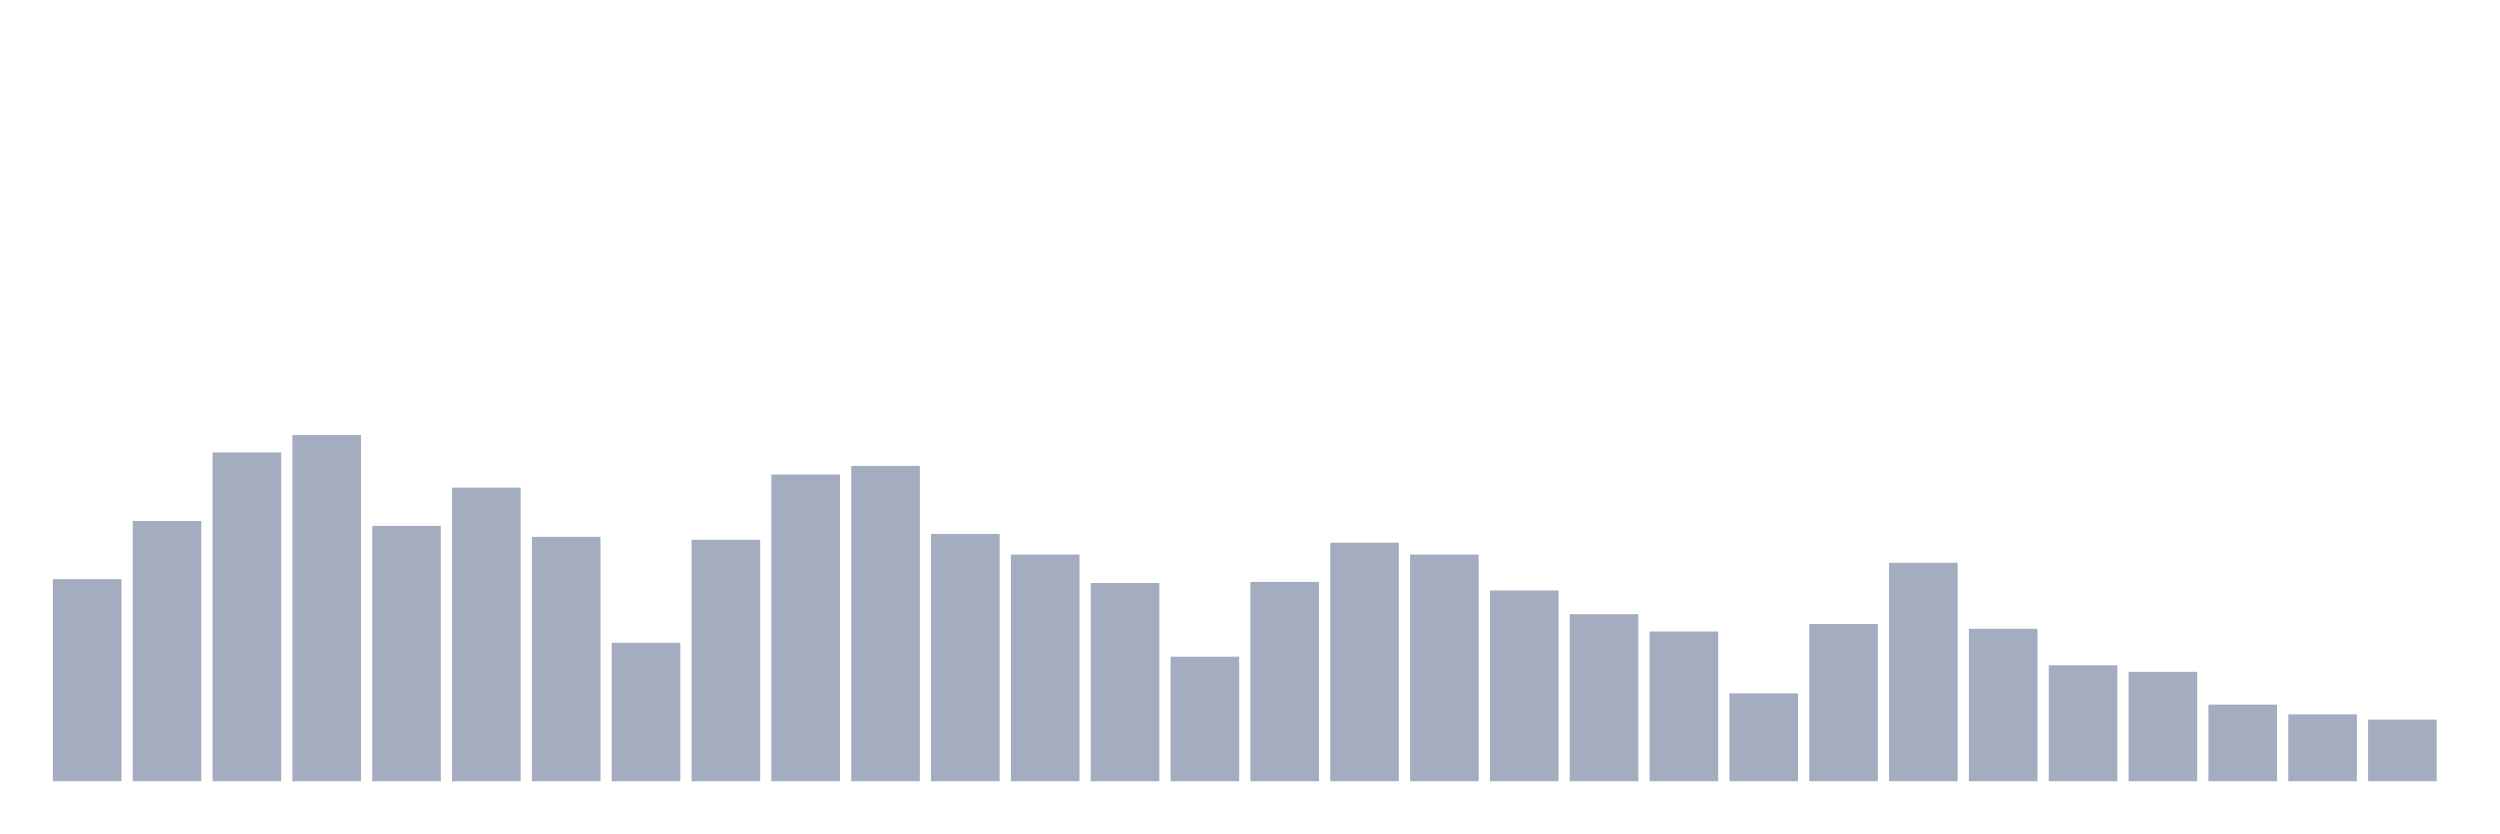
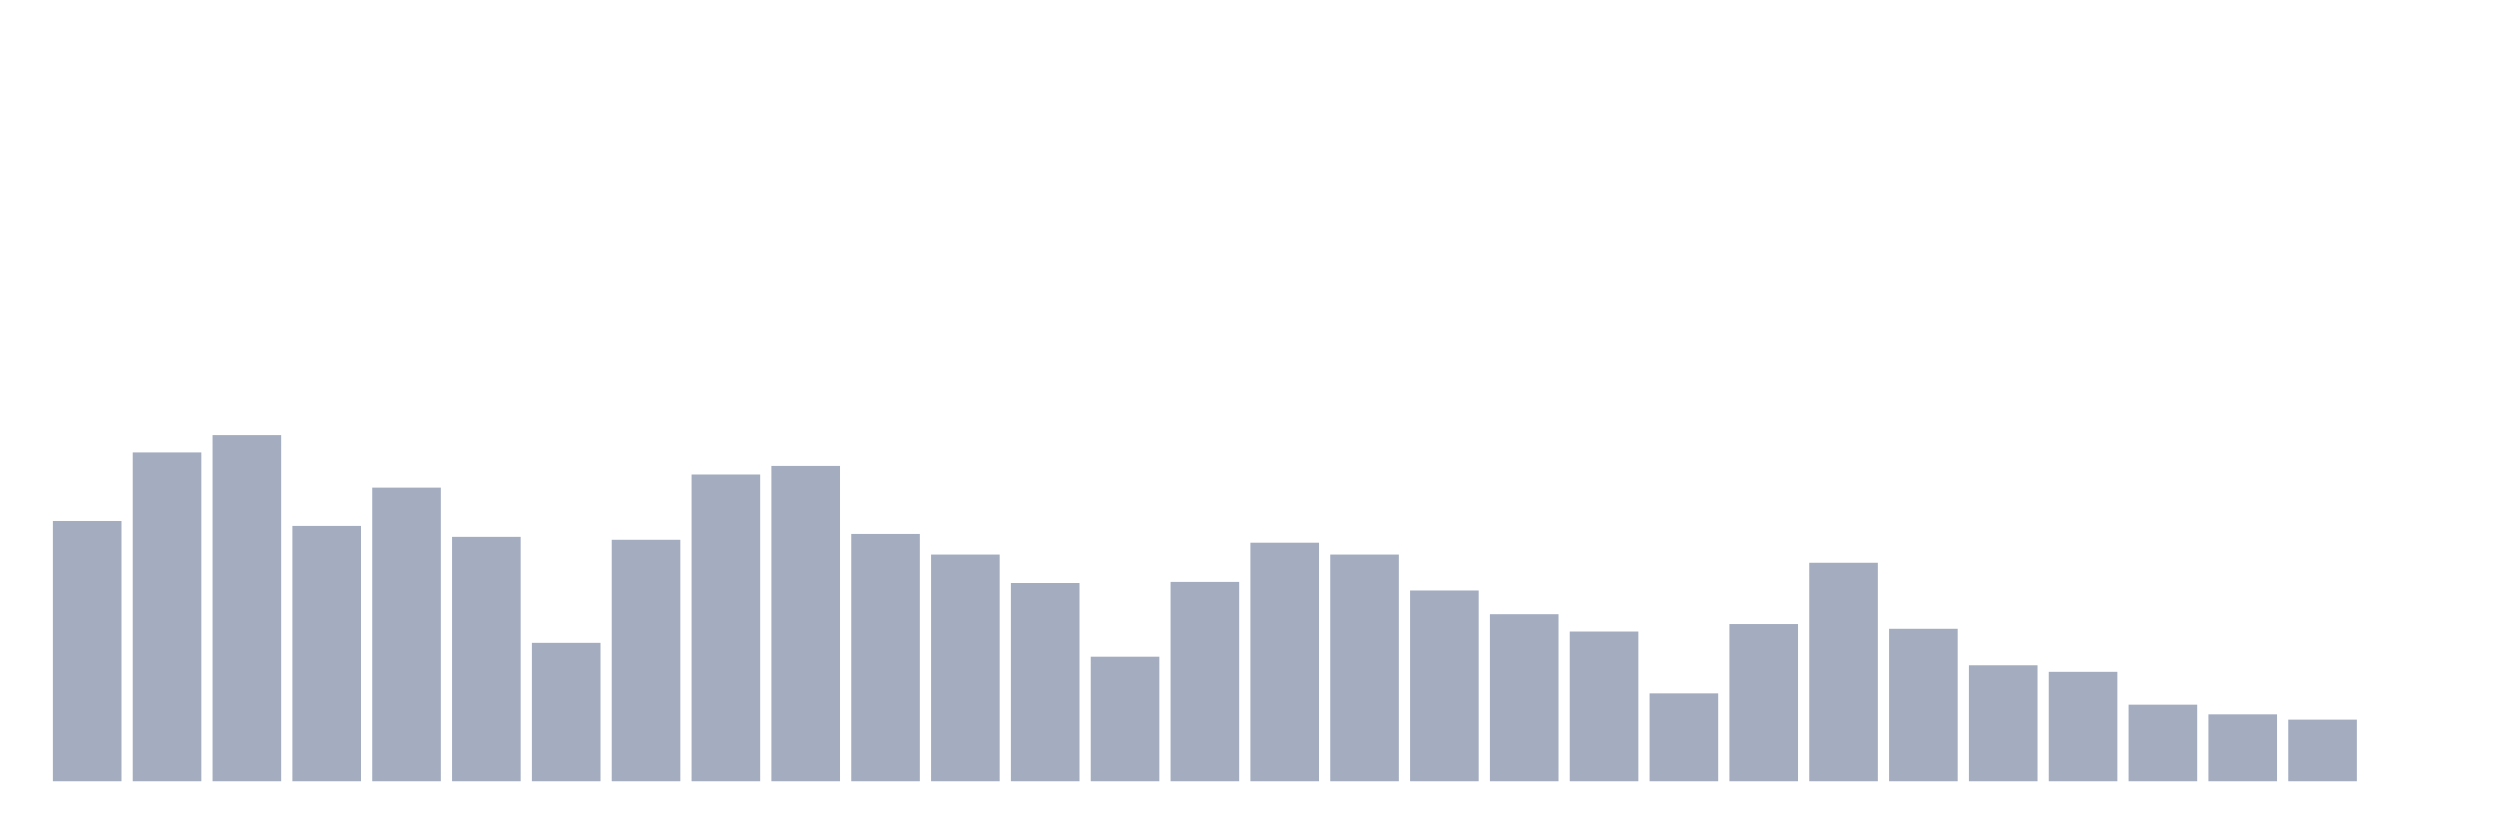
<svg xmlns="http://www.w3.org/2000/svg" viewBox="0 0 480 160">
  <g transform="translate(10,10)">
-     <rect class="bar" x="0.153" width="13.175" y="101.201" height="38.799" fill="rgb(164,173,192)" />
-     <rect class="bar" x="15.482" width="13.175" y="90.03" height="49.97" fill="rgb(164,173,192)" />
-     <rect class="bar" x="30.81" width="13.175" y="76.863" height="63.137" fill="rgb(164,173,192)" />
-     <rect class="bar" x="46.138" width="13.175" y="73.537" height="66.463" fill="rgb(164,173,192)" />
-     <rect class="bar" x="61.466" width="13.175" y="90.975" height="49.025" fill="rgb(164,173,192)" />
-     <rect class="bar" x="76.794" width="13.175" y="83.622" height="56.378" fill="rgb(164,173,192)" />
-     <rect class="bar" x="92.123" width="13.175" y="93.077" height="46.923" fill="rgb(164,173,192)" />
-     <rect class="bar" x="107.451" width="13.175" y="113.422" height="26.578" fill="rgb(164,173,192)" />
-     <rect class="bar" x="122.779" width="13.175" y="93.637" height="46.363" fill="rgb(164,173,192)" />
-     <rect class="bar" x="138.107" width="13.175" y="81.101" height="58.899" fill="rgb(164,173,192)" />
-     <rect class="bar" x="153.436" width="13.175" y="79.455" height="60.545" fill="rgb(164,173,192)" />
-     <rect class="bar" x="168.764" width="13.175" y="92.516" height="47.484" fill="rgb(164,173,192)" />
-     <rect class="bar" x="184.092" width="13.175" y="96.473" height="43.527" fill="rgb(164,173,192)" />
-     <rect class="bar" x="199.42" width="13.175" y="101.936" height="38.064" fill="rgb(164,173,192)" />
-     <rect class="bar" x="214.748" width="13.175" y="116.083" height="23.917" fill="rgb(164,173,192)" />
-     <rect class="bar" x="230.077" width="13.175" y="101.726" height="38.274" fill="rgb(164,173,192)" />
-     <rect class="bar" x="245.405" width="13.175" y="94.197" height="45.803" fill="rgb(164,173,192)" />
-     <rect class="bar" x="260.733" width="13.175" y="96.473" height="43.527" fill="rgb(164,173,192)" />
-     <rect class="bar" x="276.061" width="13.175" y="103.372" height="36.628" fill="rgb(164,173,192)" />
-     <rect class="bar" x="291.39" width="13.175" y="107.924" height="32.076" fill="rgb(164,173,192)" />
-     <rect class="bar" x="306.718" width="13.175" y="111.251" height="28.749" fill="rgb(164,173,192)" />
-     <rect class="bar" x="322.046" width="13.175" y="123.122" height="16.878" fill="rgb(164,173,192)" />
-     <rect class="bar" x="337.374" width="13.175" y="109.815" height="30.185" fill="rgb(164,173,192)" />
-     <rect class="bar" x="352.702" width="13.175" y="98.049" height="41.951" fill="rgb(164,173,192)" />
-     <rect class="bar" x="368.031" width="13.175" y="110.725" height="29.275" fill="rgb(164,173,192)" />
-     <rect class="bar" x="383.359" width="13.175" y="117.729" height="22.271" fill="rgb(164,173,192)" />
-     <rect class="bar" x="398.687" width="13.175" y="118.989" height="21.011" fill="rgb(164,173,192)" />
-     <rect class="bar" x="414.015" width="13.175" y="125.293" height="14.707" fill="rgb(164,173,192)" />
-     <rect class="bar" x="429.344" width="13.175" y="127.149" height="12.851" fill="rgb(164,173,192)" />
-     <rect class="bar" x="444.672" width="13.175" y="128.164" height="11.836" fill="rgb(164,173,192)" />
+     <rect class="bar" x="0.153" width="13.175" y="90.03" height="49.97" fill="rgb(164,173,192)" />
+     <rect class="bar" x="15.482" width="13.175" y="76.863" height="63.137" fill="rgb(164,173,192)" />
+     <rect class="bar" x="30.81" width="13.175" y="73.537" height="66.463" fill="rgb(164,173,192)" />
+     <rect class="bar" x="46.138" width="13.175" y="90.975" height="49.025" fill="rgb(164,173,192)" />
+     <rect class="bar" x="61.466" width="13.175" y="83.622" height="56.378" fill="rgb(164,173,192)" />
+     <rect class="bar" x="76.794" width="13.175" y="93.077" height="46.923" fill="rgb(164,173,192)" />
+     <rect class="bar" x="92.123" width="13.175" y="113.422" height="26.578" fill="rgb(164,173,192)" />
+     <rect class="bar" x="107.451" width="13.175" y="93.637" height="46.363" fill="rgb(164,173,192)" />
+     <rect class="bar" x="122.779" width="13.175" y="81.101" height="58.899" fill="rgb(164,173,192)" />
+     <rect class="bar" x="138.107" width="13.175" y="79.455" height="60.545" fill="rgb(164,173,192)" />
+     <rect class="bar" x="153.436" width="13.175" y="92.516" height="47.484" fill="rgb(164,173,192)" />
+     <rect class="bar" x="168.764" width="13.175" y="96.473" height="43.527" fill="rgb(164,173,192)" />
+     <rect class="bar" x="184.092" width="13.175" y="101.936" height="38.064" fill="rgb(164,173,192)" />
+     <rect class="bar" x="199.42" width="13.175" y="116.083" height="23.917" fill="rgb(164,173,192)" />
+     <rect class="bar" x="214.748" width="13.175" y="101.726" height="38.274" fill="rgb(164,173,192)" />
+     <rect class="bar" x="230.077" width="13.175" y="94.197" height="45.803" fill="rgb(164,173,192)" />
+     <rect class="bar" x="245.405" width="13.175" y="96.473" height="43.527" fill="rgb(164,173,192)" />
+     <rect class="bar" x="260.733" width="13.175" y="103.372" height="36.628" fill="rgb(164,173,192)" />
+     <rect class="bar" x="276.061" width="13.175" y="107.924" height="32.076" fill="rgb(164,173,192)" />
+     <rect class="bar" x="291.39" width="13.175" y="111.251" height="28.749" fill="rgb(164,173,192)" />
+     <rect class="bar" x="306.718" width="13.175" y="123.122" height="16.878" fill="rgb(164,173,192)" />
+     <rect class="bar" x="322.046" width="13.175" y="109.815" height="30.185" fill="rgb(164,173,192)" />
+     <rect class="bar" x="337.374" width="13.175" y="98.049" height="41.951" fill="rgb(164,173,192)" />
+     <rect class="bar" x="352.702" width="13.175" y="110.725" height="29.275" fill="rgb(164,173,192)" />
+     <rect class="bar" x="368.031" width="13.175" y="117.729" height="22.271" fill="rgb(164,173,192)" />
+     <rect class="bar" x="383.359" width="13.175" y="118.989" height="21.011" fill="rgb(164,173,192)" />
+     <rect class="bar" x="398.687" width="13.175" y="125.293" height="14.707" fill="rgb(164,173,192)" />
+     <rect class="bar" x="414.015" width="13.175" y="127.149" height="12.851" fill="rgb(164,173,192)" />
+     <rect class="bar" x="429.344" width="13.175" y="128.164" height="11.836" fill="rgb(164,173,192)" />
+     <rect class="bar" x="444.672" width="13.175" y="140" height="0" fill="rgb(164,173,192)" />
  </g>
</svg>
